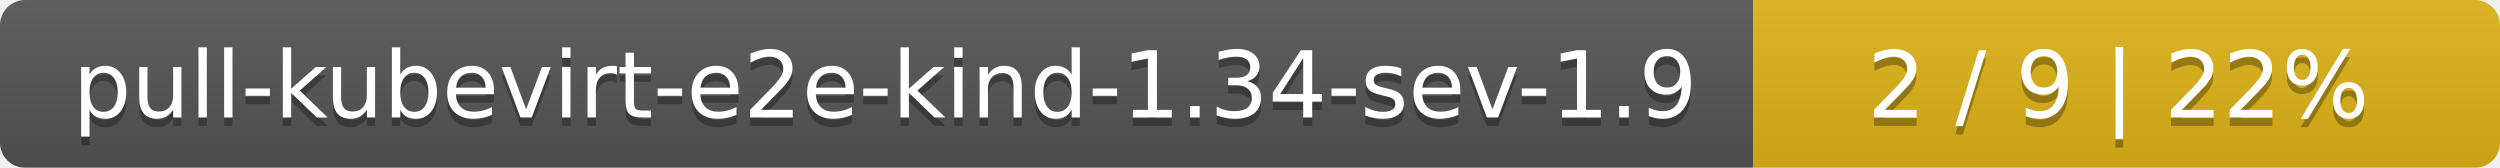
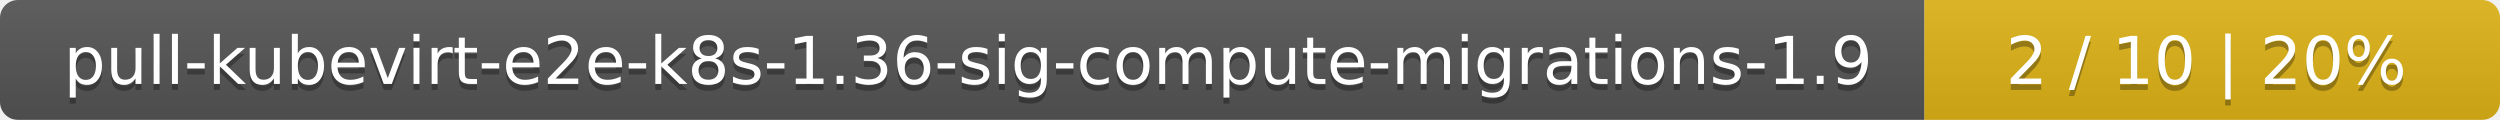
- <svg xmlns="http://www.w3.org/2000/svg" width="298" height="20">
+ <svg xmlns="http://www.w3.org/2000/svg" width="417" height="20">
  <linearGradient id="smooth" x2="0" y2="100%">
    <stop offset="0" stop-color="#bbb" stop-opacity=".1" />
    <stop offset="1" stop-opacity=".1" />
  </linearGradient>
  <mask id="round">
-     <rect width="298" height="20" rx="3" fill="#fff" />
+     <rect width="417" height="20" rx="3" fill="#fff" />
  </mask>
  <g mask="url(#round)">
-     <rect width="209" height="20" fill="#555" />
-     <rect x="209" width="89" height="20" fill="#dfb317" />
-     <rect width="298" height="20" fill="url(#smooth)" />
+     <rect width="321" height="20" fill="#555" />
+     <rect x="321" width="96" height="20" fill="#dfb317" />
+     <rect width="417" height="20" fill="url(#smooth)" />
  </g>
  <g fill="#fff" text-anchor="middle" font-family="DejaVu Sans,Verdana,Geneva,sans-serif" font-size="11">
-     <text x="105.5" y="15" fill="#010101" fill-opacity=".3">pull-kubevirt-e2e-kind-1.34-sev-1.9</text>
-     <text x="105.5" y="14">pull-kubevirt-e2e-kind-1.34-sev-1.9</text>
-     <text x="252.5" y="15" fill="#010101" fill-opacity=".3">2 / 9    |    22%</text>
-     <text x="252.5" y="14">2 / 9    |    22%</text>
+     <text x="161.5" y="15" fill="#010101" fill-opacity=".3">pull-kubevirt-e2e-k8s-1.36-sig-compute-migrations-1.9</text>
+     <text x="161.5" y="14">pull-kubevirt-e2e-k8s-1.36-sig-compute-migrations-1.9</text>
+     <text x="368" y="15" fill="#010101" fill-opacity=".3">2 / 10    |    20%</text>
+     <text x="368" y="14">2 / 10    |    20%</text>
  </g>
</svg>
